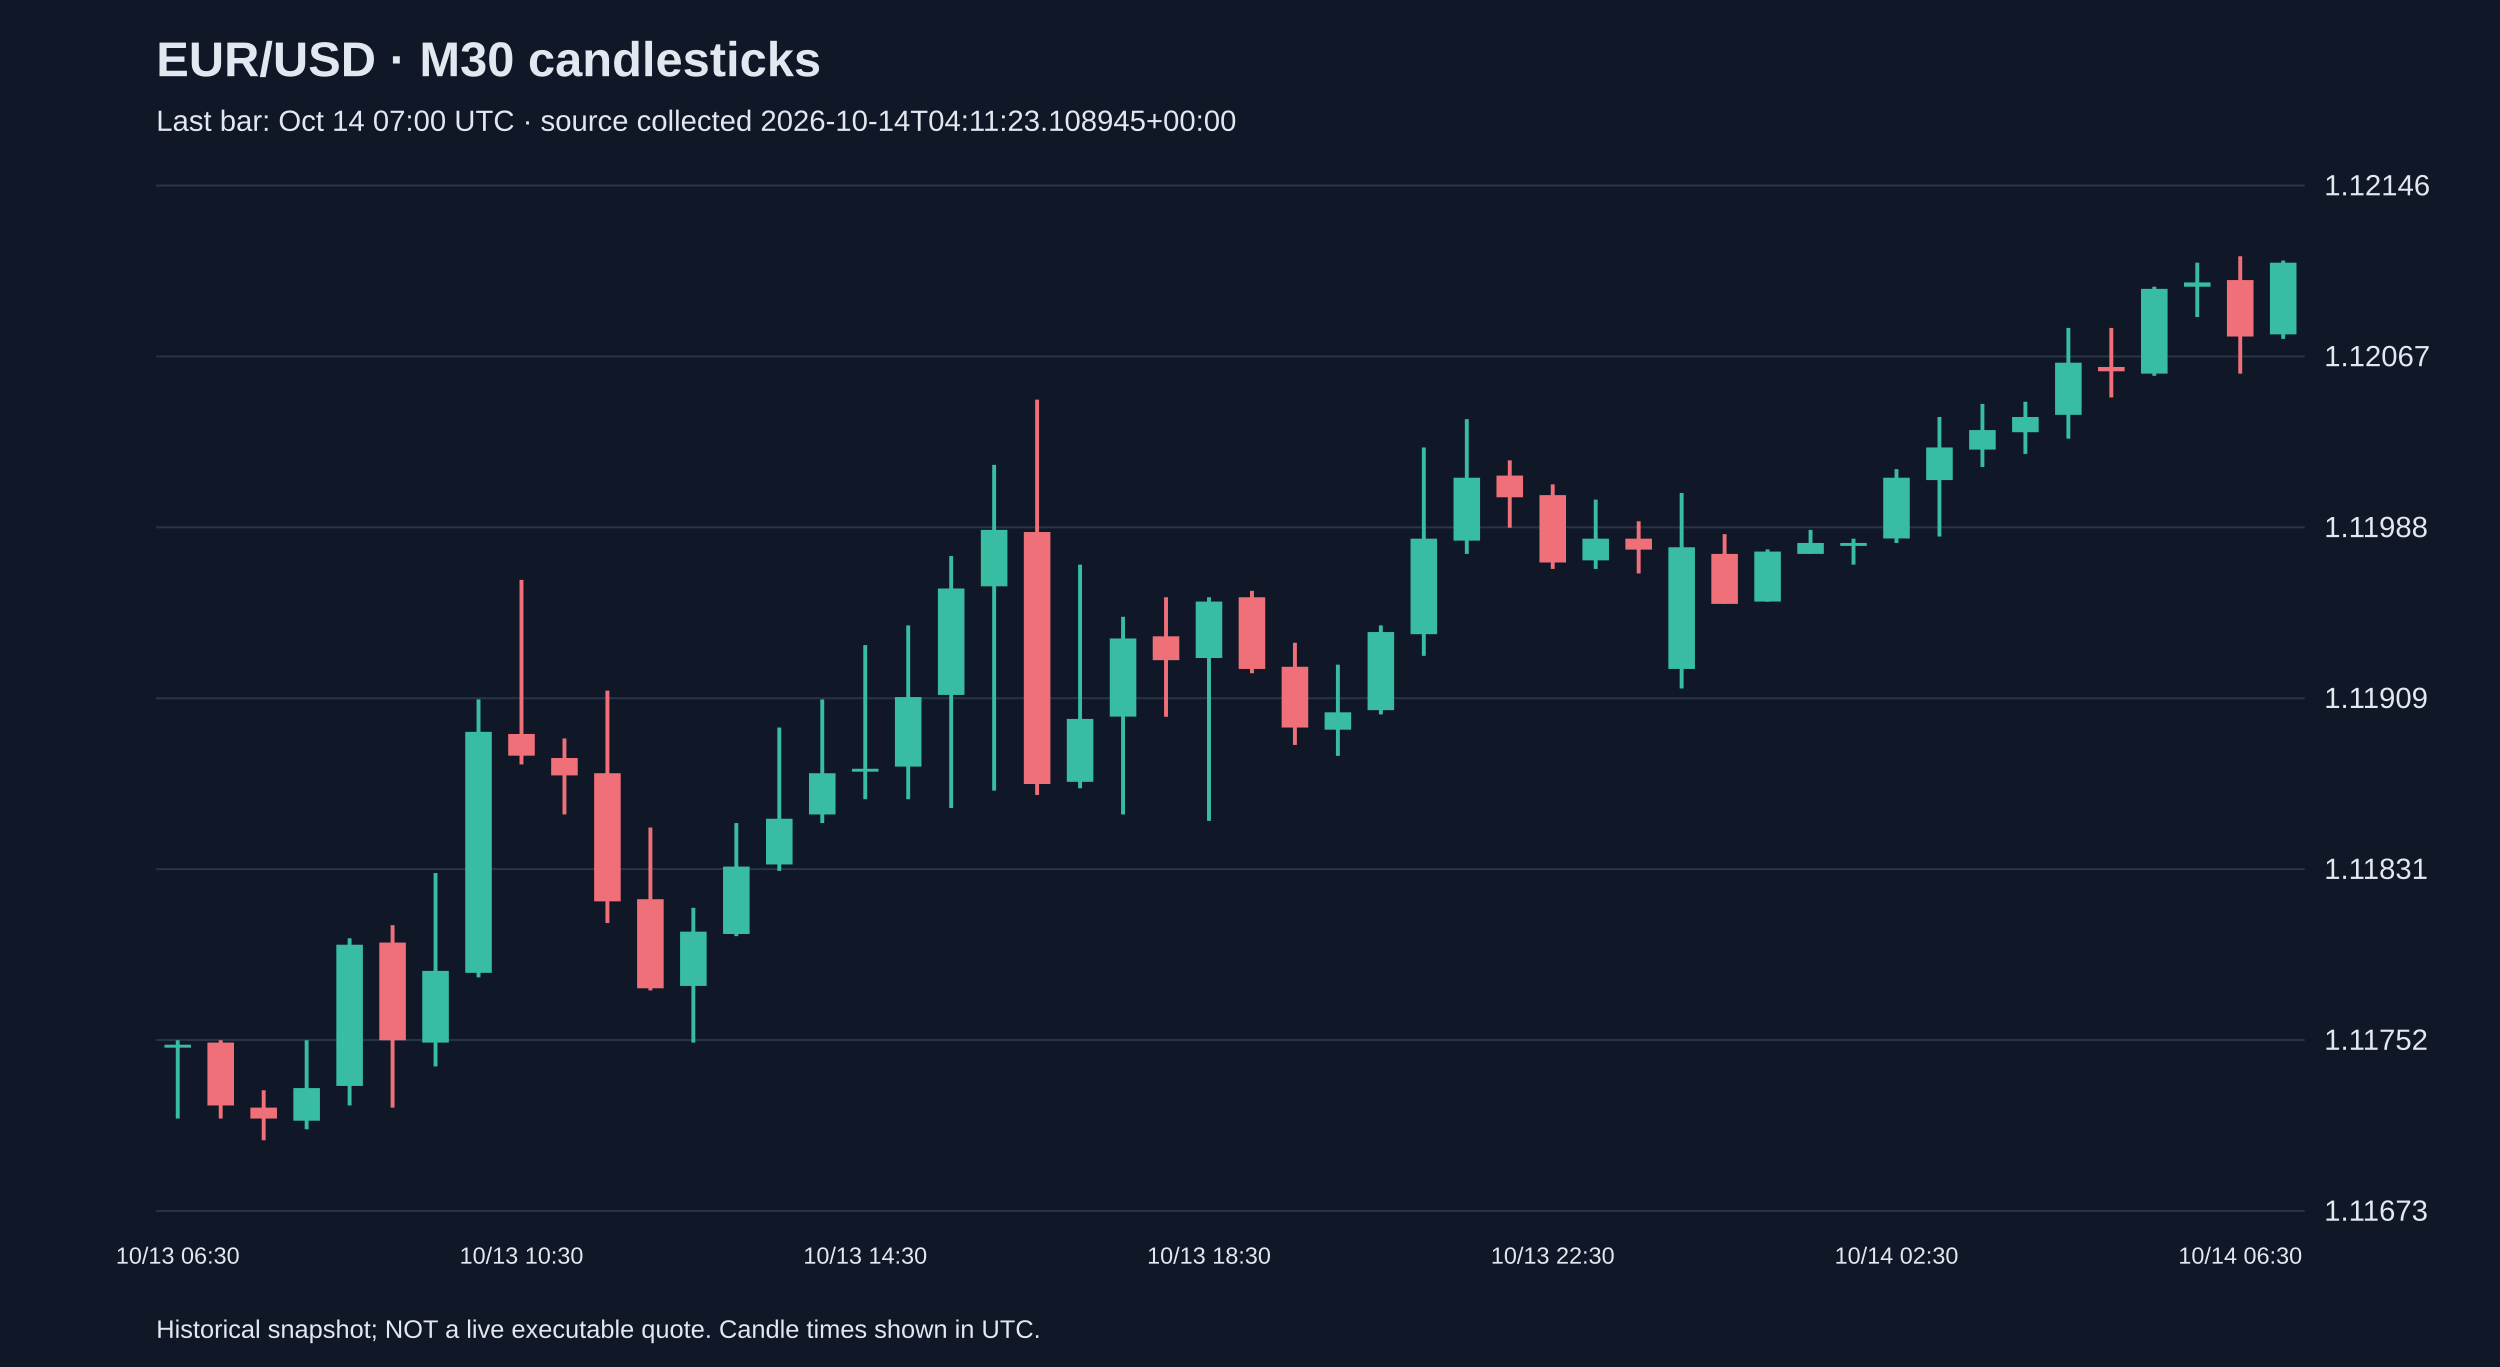
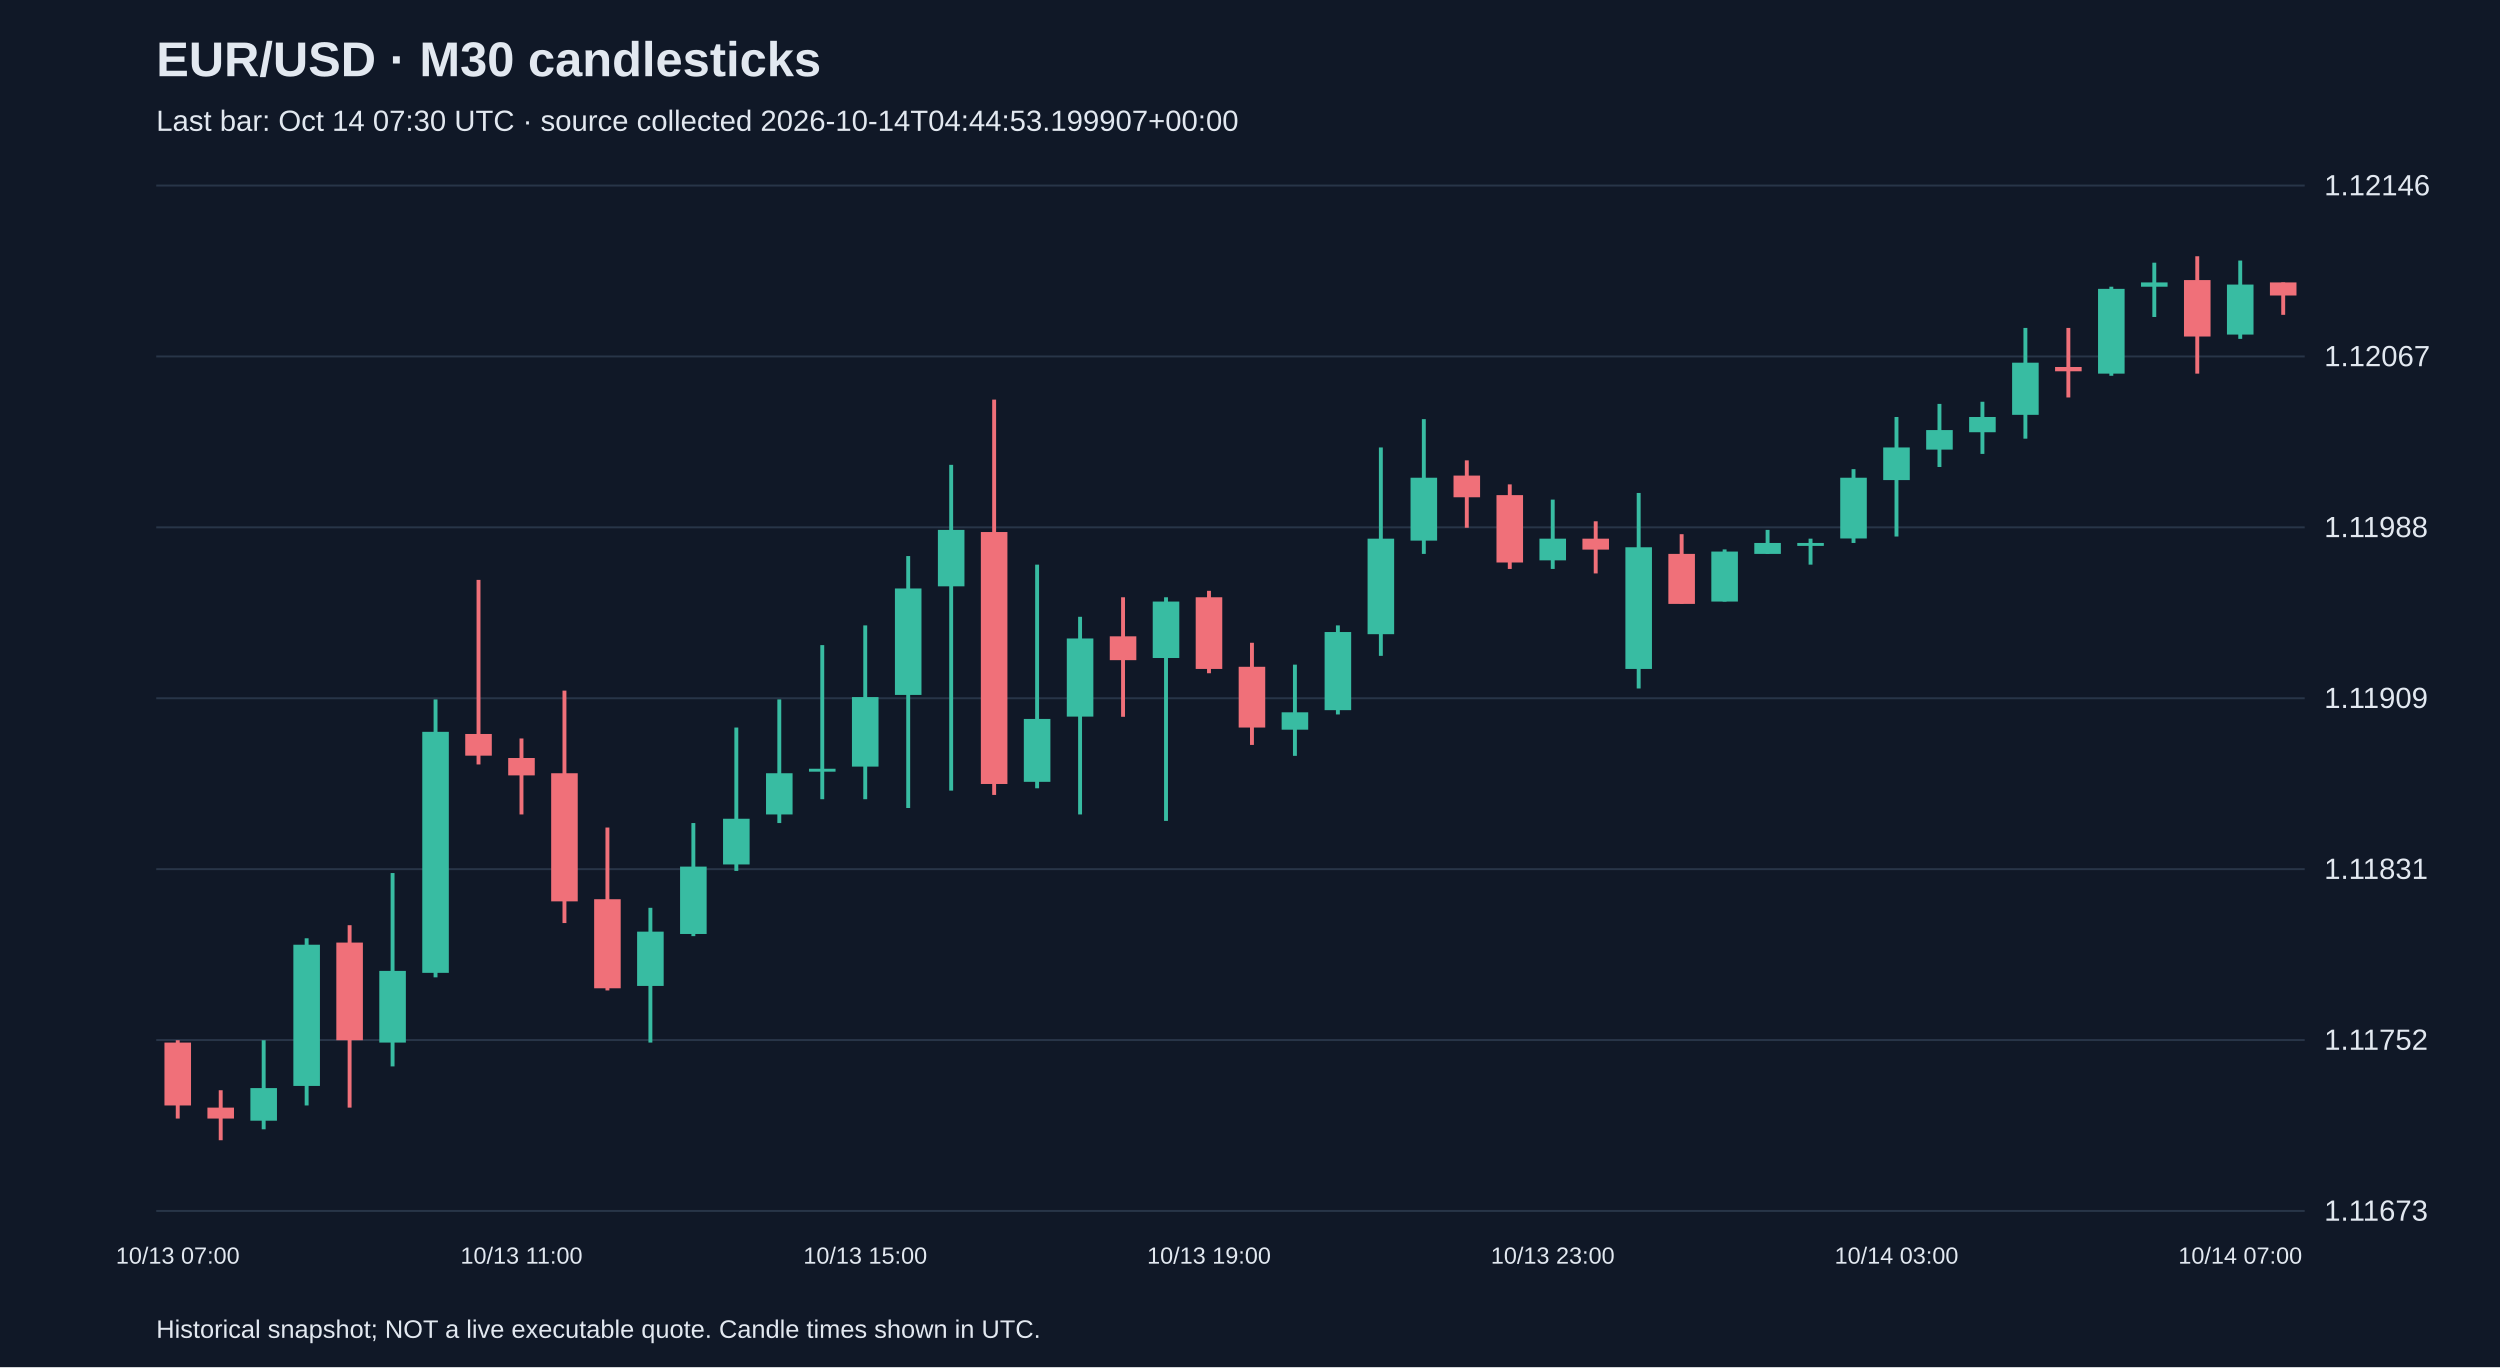
<svg xmlns="http://www.w3.org/2000/svg" viewBox="0 0 1280 700">
  <rect width="100%" height="100%" fill="#101827" />
  <style>text{font-family:Arial,sans-serif;fill:#e2e8f0}</style>
  <text x="80" y="39" font-size="25" font-weight="bold">EUR/USD · M30 candlesticks</text>
-   <text x="80" y="67" font-size="15" fill="#a6b1c5">Last bar: Oct 14 07:00 UTC · source collected 2026-10-14T04:11:23.108945+00:00</text>
+   <text x="80" y="67" font-size="15" fill="#a6b1c5">Last bar: Oct 14 07:30 UTC · source collected 2026-10-14T04:44:53.199907+00:00</text>
  <line x1="80" y1="620.0" x2="1180" y2="620.0" stroke="#283548" />
  <text x="1190" y="625.0" font-size="15">1.11673</text>
  <line x1="80" y1="532.5" x2="1180" y2="532.5" stroke="#283548" />
  <text x="1190" y="537.5" font-size="15">1.11752</text>
  <line x1="80" y1="445.0" x2="1180" y2="445.0" stroke="#283548" />
  <text x="1190" y="450.0" font-size="15">1.11831</text>
  <line x1="80" y1="357.5" x2="1180" y2="357.5" stroke="#283548" />
  <text x="1190" y="362.5" font-size="15">1.11909</text>
  <line x1="80" y1="270.0" x2="1180" y2="270.0" stroke="#283548" />
  <text x="1190" y="275.0" font-size="15">1.11988</text>
  <line x1="80" y1="182.5" x2="1180" y2="182.5" stroke="#283548" />
  <text x="1190" y="187.5" font-size="15">1.12067</text>
  <line x1="80" y1="95.0" x2="1180" y2="95.0" stroke="#283548" />
  <text x="1190" y="100.0" font-size="15">1.12146</text>
-   <line x1="91.0" y1="532.6" x2="91.0" y2="572.7" stroke="#38bca2" stroke-width="2" />
-   <rect x="84.2" y="534.9" width="13.6" height="1.5" fill="#38bca2" />
-   <text x="91.0" y="647" text-anchor="middle" font-size="12">10/13 06:30</text>
-   <line x1="113.0" y1="532.6" x2="113.0" y2="572.7" stroke="#f07079" stroke-width="2" />
-   <rect x="106.2" y="533.8" width="13.6" height="32.2" fill="#f07079" />
-   <line x1="135.0" y1="558.2" x2="135.0" y2="583.8" stroke="#f07079" stroke-width="2" />
-   <rect x="128.2" y="567.1" width="13.6" height="5.6" fill="#f07079" />
-   <line x1="157.0" y1="532.6" x2="157.0" y2="578.2" stroke="#38bca2" stroke-width="2" />
-   <rect x="150.2" y="557.1" width="13.6" height="16.7" fill="#38bca2" />
-   <line x1="179.0" y1="480.4" x2="179.0" y2="566.0" stroke="#38bca2" stroke-width="2" />
-   <rect x="172.2" y="483.7" width="13.6" height="72.3" fill="#38bca2" />
-   <line x1="201.0" y1="473.7" x2="201.0" y2="567.1" stroke="#f07079" stroke-width="2" />
-   <rect x="194.2" y="482.6" width="13.6" height="50.0" fill="#f07079" />
-   <line x1="223.0" y1="447.0" x2="223.0" y2="546.0" stroke="#38bca2" stroke-width="2" />
-   <rect x="216.2" y="497.1" width="13.6" height="36.7" fill="#38bca2" />
-   <line x1="245.0" y1="358.1" x2="245.0" y2="500.4" stroke="#38bca2" stroke-width="2" />
-   <rect x="238.2" y="374.7" width="13.6" height="123.4" fill="#38bca2" />
-   <line x1="267.0" y1="296.9" x2="267.0" y2="391.4" stroke="#f07079" stroke-width="2" />
-   <rect x="260.2" y="375.8" width="13.6" height="11.1" fill="#f07079" />
-   <text x="267.0" y="647" text-anchor="middle" font-size="12">10/13 10:30</text>
-   <line x1="289.0" y1="378.1" x2="289.0" y2="417.0" stroke="#f07079" stroke-width="2" />
-   <rect x="282.2" y="388.1" width="13.6" height="8.9" fill="#f07079" />
-   <line x1="311.0" y1="353.6" x2="311.0" y2="472.6" stroke="#f07079" stroke-width="2" />
-   <rect x="304.2" y="395.9" width="13.6" height="65.6" fill="#f07079" />
-   <line x1="333.0" y1="423.7" x2="333.0" y2="507.1" stroke="#f07079" stroke-width="2" />
-   <rect x="326.2" y="460.4" width="13.6" height="45.6" fill="#f07079" />
-   <line x1="355.0" y1="464.8" x2="355.0" y2="533.8" stroke="#38bca2" stroke-width="2" />
-   <rect x="348.2" y="477.0" width="13.6" height="27.8" fill="#38bca2" />
-   <line x1="377.0" y1="421.4" x2="377.0" y2="479.3" stroke="#38bca2" stroke-width="2" />
-   <rect x="370.2" y="443.7" width="13.6" height="34.5" fill="#38bca2" />
-   <line x1="399.0" y1="372.5" x2="399.0" y2="445.9" stroke="#38bca2" stroke-width="2" />
-   <rect x="392.2" y="419.2" width="13.6" height="23.4" fill="#38bca2" />
-   <line x1="421.0" y1="358.1" x2="421.0" y2="421.4" stroke="#38bca2" stroke-width="2" />
-   <rect x="414.2" y="395.9" width="13.6" height="21.1" fill="#38bca2" />
-   <line x1="443.0" y1="330.3" x2="443.0" y2="409.2" stroke="#38bca2" stroke-width="2" />
-   <rect x="436.2" y="393.6" width="13.6" height="1.5" fill="#38bca2" />
-   <text x="443.0" y="647" text-anchor="middle" font-size="12">10/13 14:30</text>
-   <line x1="465.0" y1="320.2" x2="465.0" y2="409.2" stroke="#38bca2" stroke-width="2" />
-   <rect x="458.2" y="356.9" width="13.6" height="35.6" fill="#38bca2" />
-   <line x1="487.0" y1="284.7" x2="487.0" y2="413.7" stroke="#38bca2" stroke-width="2" />
-   <rect x="480.2" y="301.3" width="13.6" height="54.5" fill="#38bca2" />
-   <line x1="509.0" y1="238.0" x2="509.0" y2="404.8" stroke="#38bca2" stroke-width="2" />
-   <rect x="502.2" y="271.3" width="13.6" height="28.9" fill="#38bca2" />
-   <line x1="531.0" y1="204.6" x2="531.0" y2="407.0" stroke="#f07079" stroke-width="2" />
-   <rect x="524.2" y="272.4" width="13.6" height="129.0" fill="#f07079" />
-   <line x1="553.0" y1="289.1" x2="553.0" y2="403.6" stroke="#38bca2" stroke-width="2" />
-   <rect x="546.2" y="368.1" width="13.6" height="32.2" fill="#38bca2" />
-   <line x1="575.0" y1="315.8" x2="575.0" y2="417.0" stroke="#38bca2" stroke-width="2" />
-   <rect x="568.2" y="326.9" width="13.6" height="40.0" fill="#38bca2" />
-   <line x1="597.0" y1="305.8" x2="597.0" y2="367.0" stroke="#f07079" stroke-width="2" />
-   <rect x="590.2" y="325.8" width="13.6" height="12.2" fill="#f07079" />
-   <line x1="619.0" y1="305.8" x2="619.0" y2="420.3" stroke="#38bca2" stroke-width="2" />
-   <rect x="612.2" y="308.0" width="13.6" height="28.9" fill="#38bca2" />
-   <text x="619.0" y="647" text-anchor="middle" font-size="12">10/13 18:30</text>
-   <line x1="641.0" y1="302.5" x2="641.0" y2="344.7" stroke="#f07079" stroke-width="2" />
-   <rect x="634.2" y="305.8" width="13.6" height="36.7" fill="#f07079" />
-   <line x1="663.0" y1="329.1" x2="663.0" y2="381.4" stroke="#f07079" stroke-width="2" />
-   <rect x="656.2" y="341.4" width="13.6" height="31.1" fill="#f07079" />
-   <line x1="685.0" y1="340.3" x2="685.0" y2="387.0" stroke="#38bca2" stroke-width="2" />
-   <rect x="678.2" y="364.7" width="13.6" height="8.9" fill="#38bca2" />
-   <line x1="707.0" y1="320.2" x2="707.0" y2="365.8" stroke="#38bca2" stroke-width="2" />
-   <rect x="700.2" y="323.6" width="13.6" height="40.0" fill="#38bca2" />
-   <line x1="729.0" y1="229.1" x2="729.0" y2="335.8" stroke="#38bca2" stroke-width="2" />
-   <rect x="722.2" y="275.8" width="13.6" height="48.9" fill="#38bca2" />
-   <line x1="751.0" y1="214.6" x2="751.0" y2="283.6" stroke="#38bca2" stroke-width="2" />
-   <rect x="744.2" y="244.6" width="13.6" height="32.2" fill="#38bca2" />
-   <line x1="773.0" y1="235.7" x2="773.0" y2="270.2" stroke="#f07079" stroke-width="2" />
-   <rect x="766.2" y="243.5" width="13.6" height="11.1" fill="#f07079" />
-   <line x1="795.0" y1="248.0" x2="795.0" y2="291.3" stroke="#f07079" stroke-width="2" />
-   <rect x="788.2" y="253.5" width="13.6" height="34.5" fill="#f07079" />
-   <text x="795.0" y="647" text-anchor="middle" font-size="12">10/13 22:30</text>
-   <line x1="817.0" y1="255.8" x2="817.0" y2="291.3" stroke="#38bca2" stroke-width="2" />
-   <rect x="810.2" y="275.8" width="13.6" height="11.1" fill="#38bca2" />
-   <line x1="839.0" y1="266.9" x2="839.0" y2="293.6" stroke="#f07079" stroke-width="2" />
-   <rect x="832.2" y="275.8" width="13.6" height="5.6" fill="#f07079" />
-   <line x1="861.0" y1="252.4" x2="861.0" y2="352.5" stroke="#38bca2" stroke-width="2" />
-   <rect x="854.2" y="280.2" width="13.6" height="62.3" fill="#38bca2" />
-   <line x1="883.0" y1="273.5" x2="883.0" y2="309.1" stroke="#f07079" stroke-width="2" />
-   <rect x="876.2" y="283.6" width="13.6" height="25.6" fill="#f07079" />
-   <line x1="905.0" y1="281.3" x2="905.0" y2="308.0" stroke="#38bca2" stroke-width="2" />
-   <rect x="898.2" y="282.4" width="13.6" height="25.6" fill="#38bca2" />
-   <line x1="927.0" y1="271.3" x2="927.0" y2="283.6" stroke="#38bca2" stroke-width="2" />
-   <rect x="920.2" y="278.0" width="13.6" height="5.6" fill="#38bca2" />
-   <line x1="949.0" y1="275.8" x2="949.0" y2="289.1" stroke="#38bca2" stroke-width="2" />
-   <rect x="942.2" y="278.0" width="13.6" height="1.5" fill="#38bca2" />
-   <line x1="971.0" y1="240.2" x2="971.0" y2="278.0" stroke="#38bca2" stroke-width="2" />
-   <rect x="964.2" y="244.6" width="13.6" height="31.1" fill="#38bca2" />
-   <text x="971.0" y="647" text-anchor="middle" font-size="12">10/14 02:30</text>
-   <line x1="993.0" y1="213.5" x2="993.0" y2="274.7" stroke="#38bca2" stroke-width="2" />
-   <rect x="986.2" y="229.1" width="13.6" height="16.7" fill="#38bca2" />
-   <line x1="1015.0" y1="206.8" x2="1015.0" y2="239.1" stroke="#38bca2" stroke-width="2" />
-   <rect x="1008.2" y="220.2" width="13.6" height="10.0" fill="#38bca2" />
-   <line x1="1037.0" y1="205.7" x2="1037.0" y2="232.4" stroke="#38bca2" stroke-width="2" />
-   <rect x="1030.2" y="213.5" width="13.6" height="7.8" fill="#38bca2" />
-   <line x1="1059.0" y1="167.9" x2="1059.0" y2="224.6" stroke="#38bca2" stroke-width="2" />
-   <rect x="1052.2" y="185.7" width="13.6" height="26.7" fill="#38bca2" />
-   <line x1="1081.0" y1="167.9" x2="1081.0" y2="203.5" stroke="#f07079" stroke-width="2" />
-   <rect x="1074.2" y="187.9" width="13.6" height="2.2" fill="#f07079" />
-   <line x1="1103.0" y1="146.8" x2="1103.0" y2="192.4" stroke="#38bca2" stroke-width="2" />
-   <rect x="1096.2" y="147.9" width="13.6" height="43.4" fill="#38bca2" />
-   <line x1="1125.0" y1="134.5" x2="1125.0" y2="162.3" stroke="#38bca2" stroke-width="2" />
-   <rect x="1118.2" y="144.6" width="13.6" height="2.2" fill="#38bca2" />
-   <line x1="1147.0" y1="131.2" x2="1147.0" y2="191.3" stroke="#f07079" stroke-width="2" />
-   <rect x="1140.2" y="143.4" width="13.6" height="28.9" fill="#f07079" />
-   <text x="1147.0" y="647" text-anchor="middle" font-size="12">10/14 06:30</text>
-   <line x1="1169.0" y1="133.4" x2="1169.0" y2="173.5" stroke="#38bca2" stroke-width="2" />
-   <rect x="1162.2" y="134.5" width="13.6" height="36.7" fill="#38bca2" />
+   <line x1="91.0" y1="532.6" x2="91.0" y2="572.7" stroke="#f07079" stroke-width="2" />
+   <rect x="84.2" y="533.8" width="13.6" height="32.2" fill="#f07079" />
+   <text x="91.0" y="647" text-anchor="middle" font-size="12">10/13 07:00</text>
+   <line x1="113.0" y1="558.2" x2="113.0" y2="583.8" stroke="#f07079" stroke-width="2" />
+   <rect x="106.2" y="567.1" width="13.6" height="5.6" fill="#f07079" />
+   <line x1="135.0" y1="532.6" x2="135.0" y2="578.2" stroke="#38bca2" stroke-width="2" />
+   <rect x="128.2" y="557.1" width="13.6" height="16.7" fill="#38bca2" />
+   <line x1="157.0" y1="480.4" x2="157.0" y2="566.0" stroke="#38bca2" stroke-width="2" />
+   <rect x="150.2" y="483.7" width="13.6" height="72.3" fill="#38bca2" />
+   <line x1="179.0" y1="473.7" x2="179.0" y2="567.1" stroke="#f07079" stroke-width="2" />
+   <rect x="172.2" y="482.6" width="13.6" height="50.0" fill="#f07079" />
+   <line x1="201.0" y1="447.0" x2="201.0" y2="546.0" stroke="#38bca2" stroke-width="2" />
+   <rect x="194.2" y="497.1" width="13.6" height="36.7" fill="#38bca2" />
+   <line x1="223.0" y1="358.1" x2="223.0" y2="500.4" stroke="#38bca2" stroke-width="2" />
+   <rect x="216.2" y="374.7" width="13.6" height="123.4" fill="#38bca2" />
+   <line x1="245.0" y1="296.9" x2="245.0" y2="391.4" stroke="#f07079" stroke-width="2" />
+   <rect x="238.2" y="375.8" width="13.6" height="11.1" fill="#f07079" />
+   <line x1="267.0" y1="378.1" x2="267.0" y2="417.0" stroke="#f07079" stroke-width="2" />
+   <rect x="260.2" y="388.1" width="13.6" height="8.9" fill="#f07079" />
+   <text x="267.0" y="647" text-anchor="middle" font-size="12">10/13 11:00</text>
+   <line x1="289.0" y1="353.6" x2="289.0" y2="472.6" stroke="#f07079" stroke-width="2" />
+   <rect x="282.2" y="395.9" width="13.6" height="65.6" fill="#f07079" />
+   <line x1="311.0" y1="423.7" x2="311.0" y2="507.1" stroke="#f07079" stroke-width="2" />
+   <rect x="304.2" y="460.4" width="13.6" height="45.6" fill="#f07079" />
+   <line x1="333.0" y1="464.8" x2="333.0" y2="533.8" stroke="#38bca2" stroke-width="2" />
+   <rect x="326.2" y="477.0" width="13.6" height="27.8" fill="#38bca2" />
+   <line x1="355.0" y1="421.4" x2="355.0" y2="479.3" stroke="#38bca2" stroke-width="2" />
+   <rect x="348.2" y="443.7" width="13.6" height="34.5" fill="#38bca2" />
+   <line x1="377.0" y1="372.5" x2="377.0" y2="445.9" stroke="#38bca2" stroke-width="2" />
+   <rect x="370.2" y="419.2" width="13.6" height="23.4" fill="#38bca2" />
+   <line x1="399.0" y1="358.1" x2="399.0" y2="421.4" stroke="#38bca2" stroke-width="2" />
+   <rect x="392.2" y="395.9" width="13.6" height="21.1" fill="#38bca2" />
+   <line x1="421.0" y1="330.3" x2="421.0" y2="409.2" stroke="#38bca2" stroke-width="2" />
+   <rect x="414.2" y="393.6" width="13.6" height="1.5" fill="#38bca2" />
+   <line x1="443.0" y1="320.2" x2="443.0" y2="409.2" stroke="#38bca2" stroke-width="2" />
+   <rect x="436.2" y="356.9" width="13.6" height="35.6" fill="#38bca2" />
+   <text x="443.0" y="647" text-anchor="middle" font-size="12">10/13 15:00</text>
+   <line x1="465.0" y1="284.7" x2="465.0" y2="413.7" stroke="#38bca2" stroke-width="2" />
+   <rect x="458.2" y="301.3" width="13.6" height="54.5" fill="#38bca2" />
+   <line x1="487.0" y1="238.0" x2="487.0" y2="404.8" stroke="#38bca2" stroke-width="2" />
+   <rect x="480.2" y="271.3" width="13.6" height="28.9" fill="#38bca2" />
+   <line x1="509.0" y1="204.6" x2="509.0" y2="407.0" stroke="#f07079" stroke-width="2" />
+   <rect x="502.2" y="272.4" width="13.6" height="129.0" fill="#f07079" />
+   <line x1="531.0" y1="289.1" x2="531.0" y2="403.6" stroke="#38bca2" stroke-width="2" />
+   <rect x="524.2" y="368.1" width="13.6" height="32.2" fill="#38bca2" />
+   <line x1="553.0" y1="315.8" x2="553.0" y2="417.0" stroke="#38bca2" stroke-width="2" />
+   <rect x="546.2" y="326.9" width="13.6" height="40.0" fill="#38bca2" />
+   <line x1="575.0" y1="305.8" x2="575.0" y2="367.0" stroke="#f07079" stroke-width="2" />
+   <rect x="568.2" y="325.8" width="13.6" height="12.2" fill="#f07079" />
+   <line x1="597.0" y1="305.8" x2="597.0" y2="420.3" stroke="#38bca2" stroke-width="2" />
+   <rect x="590.2" y="308.0" width="13.6" height="28.9" fill="#38bca2" />
+   <line x1="619.0" y1="302.5" x2="619.0" y2="344.7" stroke="#f07079" stroke-width="2" />
+   <rect x="612.2" y="305.8" width="13.6" height="36.7" fill="#f07079" />
+   <text x="619.0" y="647" text-anchor="middle" font-size="12">10/13 19:00</text>
+   <line x1="641.0" y1="329.1" x2="641.0" y2="381.4" stroke="#f07079" stroke-width="2" />
+   <rect x="634.2" y="341.4" width="13.6" height="31.1" fill="#f07079" />
+   <line x1="663.0" y1="340.3" x2="663.0" y2="387.0" stroke="#38bca2" stroke-width="2" />
+   <rect x="656.2" y="364.7" width="13.6" height="8.9" fill="#38bca2" />
+   <line x1="685.0" y1="320.2" x2="685.0" y2="365.8" stroke="#38bca2" stroke-width="2" />
+   <rect x="678.2" y="323.6" width="13.6" height="40.0" fill="#38bca2" />
+   <line x1="707.0" y1="229.1" x2="707.0" y2="335.8" stroke="#38bca2" stroke-width="2" />
+   <rect x="700.2" y="275.8" width="13.6" height="48.9" fill="#38bca2" />
+   <line x1="729.0" y1="214.6" x2="729.0" y2="283.6" stroke="#38bca2" stroke-width="2" />
+   <rect x="722.2" y="244.6" width="13.6" height="32.2" fill="#38bca2" />
+   <line x1="751.0" y1="235.7" x2="751.0" y2="270.2" stroke="#f07079" stroke-width="2" />
+   <rect x="744.2" y="243.5" width="13.6" height="11.1" fill="#f07079" />
+   <line x1="773.0" y1="248.0" x2="773.0" y2="291.3" stroke="#f07079" stroke-width="2" />
+   <rect x="766.2" y="253.5" width="13.6" height="34.5" fill="#f07079" />
+   <line x1="795.0" y1="255.8" x2="795.0" y2="291.3" stroke="#38bca2" stroke-width="2" />
+   <rect x="788.2" y="275.8" width="13.6" height="11.1" fill="#38bca2" />
+   <text x="795.0" y="647" text-anchor="middle" font-size="12">10/13 23:00</text>
+   <line x1="817.0" y1="266.9" x2="817.0" y2="293.6" stroke="#f07079" stroke-width="2" />
+   <rect x="810.2" y="275.8" width="13.6" height="5.6" fill="#f07079" />
+   <line x1="839.0" y1="252.4" x2="839.0" y2="352.5" stroke="#38bca2" stroke-width="2" />
+   <rect x="832.2" y="280.2" width="13.6" height="62.3" fill="#38bca2" />
+   <line x1="861.0" y1="273.5" x2="861.0" y2="309.1" stroke="#f07079" stroke-width="2" />
+   <rect x="854.2" y="283.6" width="13.6" height="25.6" fill="#f07079" />
+   <line x1="883.0" y1="281.3" x2="883.0" y2="308.0" stroke="#38bca2" stroke-width="2" />
+   <rect x="876.2" y="282.4" width="13.6" height="25.6" fill="#38bca2" />
+   <line x1="905.0" y1="271.3" x2="905.0" y2="283.6" stroke="#38bca2" stroke-width="2" />
+   <rect x="898.2" y="278.0" width="13.6" height="5.6" fill="#38bca2" />
+   <line x1="927.0" y1="275.8" x2="927.0" y2="289.1" stroke="#38bca2" stroke-width="2" />
+   <rect x="920.2" y="278.0" width="13.6" height="1.5" fill="#38bca2" />
+   <line x1="949.0" y1="240.2" x2="949.0" y2="278.0" stroke="#38bca2" stroke-width="2" />
+   <rect x="942.2" y="244.6" width="13.6" height="31.1" fill="#38bca2" />
+   <line x1="971.0" y1="213.5" x2="971.0" y2="274.7" stroke="#38bca2" stroke-width="2" />
+   <rect x="964.2" y="229.1" width="13.6" height="16.7" fill="#38bca2" />
+   <text x="971.0" y="647" text-anchor="middle" font-size="12">10/14 03:00</text>
+   <line x1="993.0" y1="206.8" x2="993.0" y2="239.1" stroke="#38bca2" stroke-width="2" />
+   <rect x="986.2" y="220.2" width="13.6" height="10.0" fill="#38bca2" />
+   <line x1="1015.0" y1="205.7" x2="1015.0" y2="232.4" stroke="#38bca2" stroke-width="2" />
+   <rect x="1008.2" y="213.5" width="13.6" height="7.8" fill="#38bca2" />
+   <line x1="1037.0" y1="167.9" x2="1037.0" y2="224.6" stroke="#38bca2" stroke-width="2" />
+   <rect x="1030.2" y="185.7" width="13.6" height="26.7" fill="#38bca2" />
+   <line x1="1059.0" y1="167.9" x2="1059.0" y2="203.5" stroke="#f07079" stroke-width="2" />
+   <rect x="1052.2" y="187.9" width="13.6" height="2.2" fill="#f07079" />
+   <line x1="1081.0" y1="146.8" x2="1081.0" y2="192.4" stroke="#38bca2" stroke-width="2" />
+   <rect x="1074.2" y="147.9" width="13.6" height="43.4" fill="#38bca2" />
+   <line x1="1103.0" y1="134.5" x2="1103.0" y2="162.3" stroke="#38bca2" stroke-width="2" />
+   <rect x="1096.2" y="144.6" width="13.6" height="2.2" fill="#38bca2" />
+   <line x1="1125.0" y1="131.2" x2="1125.0" y2="191.3" stroke="#f07079" stroke-width="2" />
+   <rect x="1118.2" y="143.4" width="13.6" height="28.9" fill="#f07079" />
+   <line x1="1147.0" y1="133.4" x2="1147.0" y2="173.5" stroke="#38bca2" stroke-width="2" />
+   <rect x="1140.2" y="145.7" width="13.6" height="25.6" fill="#38bca2" />
+   <text x="1147.0" y="647" text-anchor="middle" font-size="12">10/14 07:00</text>
+   <line x1="1169.0" y1="144.6" x2="1169.0" y2="161.2" stroke="#f07079" stroke-width="2" />
+   <rect x="1162.2" y="144.6" width="13.6" height="6.7" fill="#f07079" />
  <text x="80" y="685" font-size="13">Historical snapshot; NOT a live executable quote. Candle times shown in UTC.</text>
</svg>
